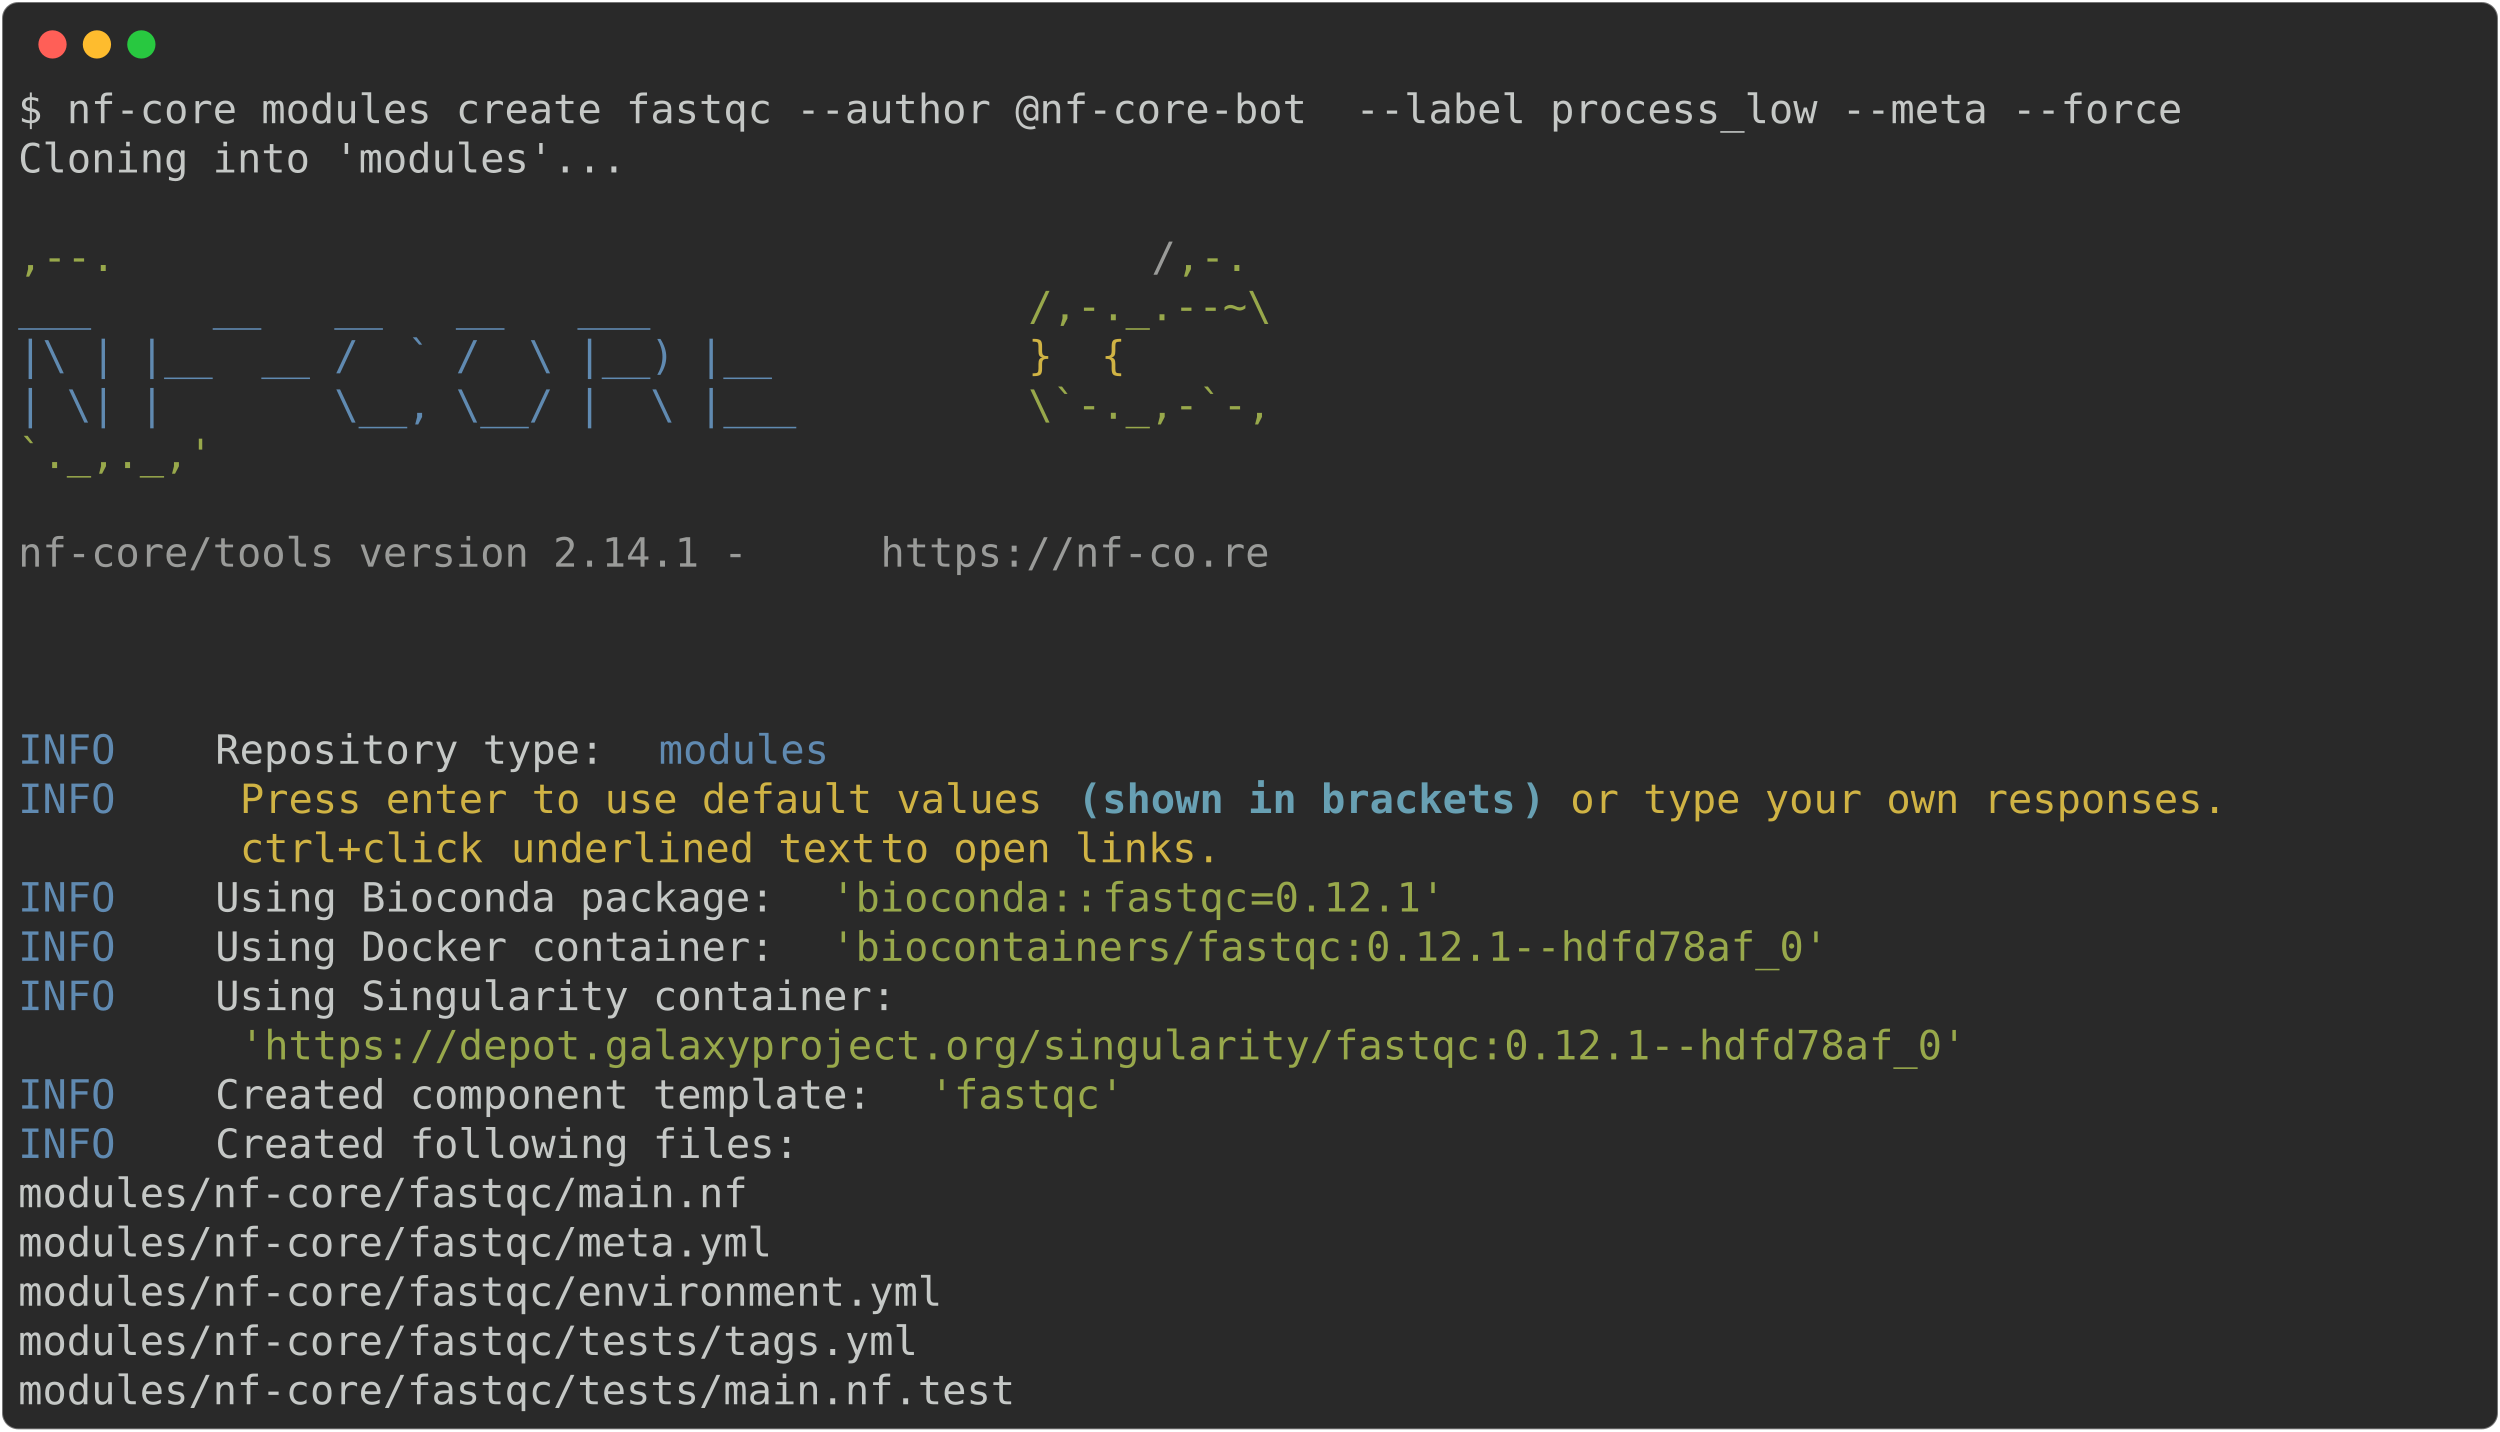
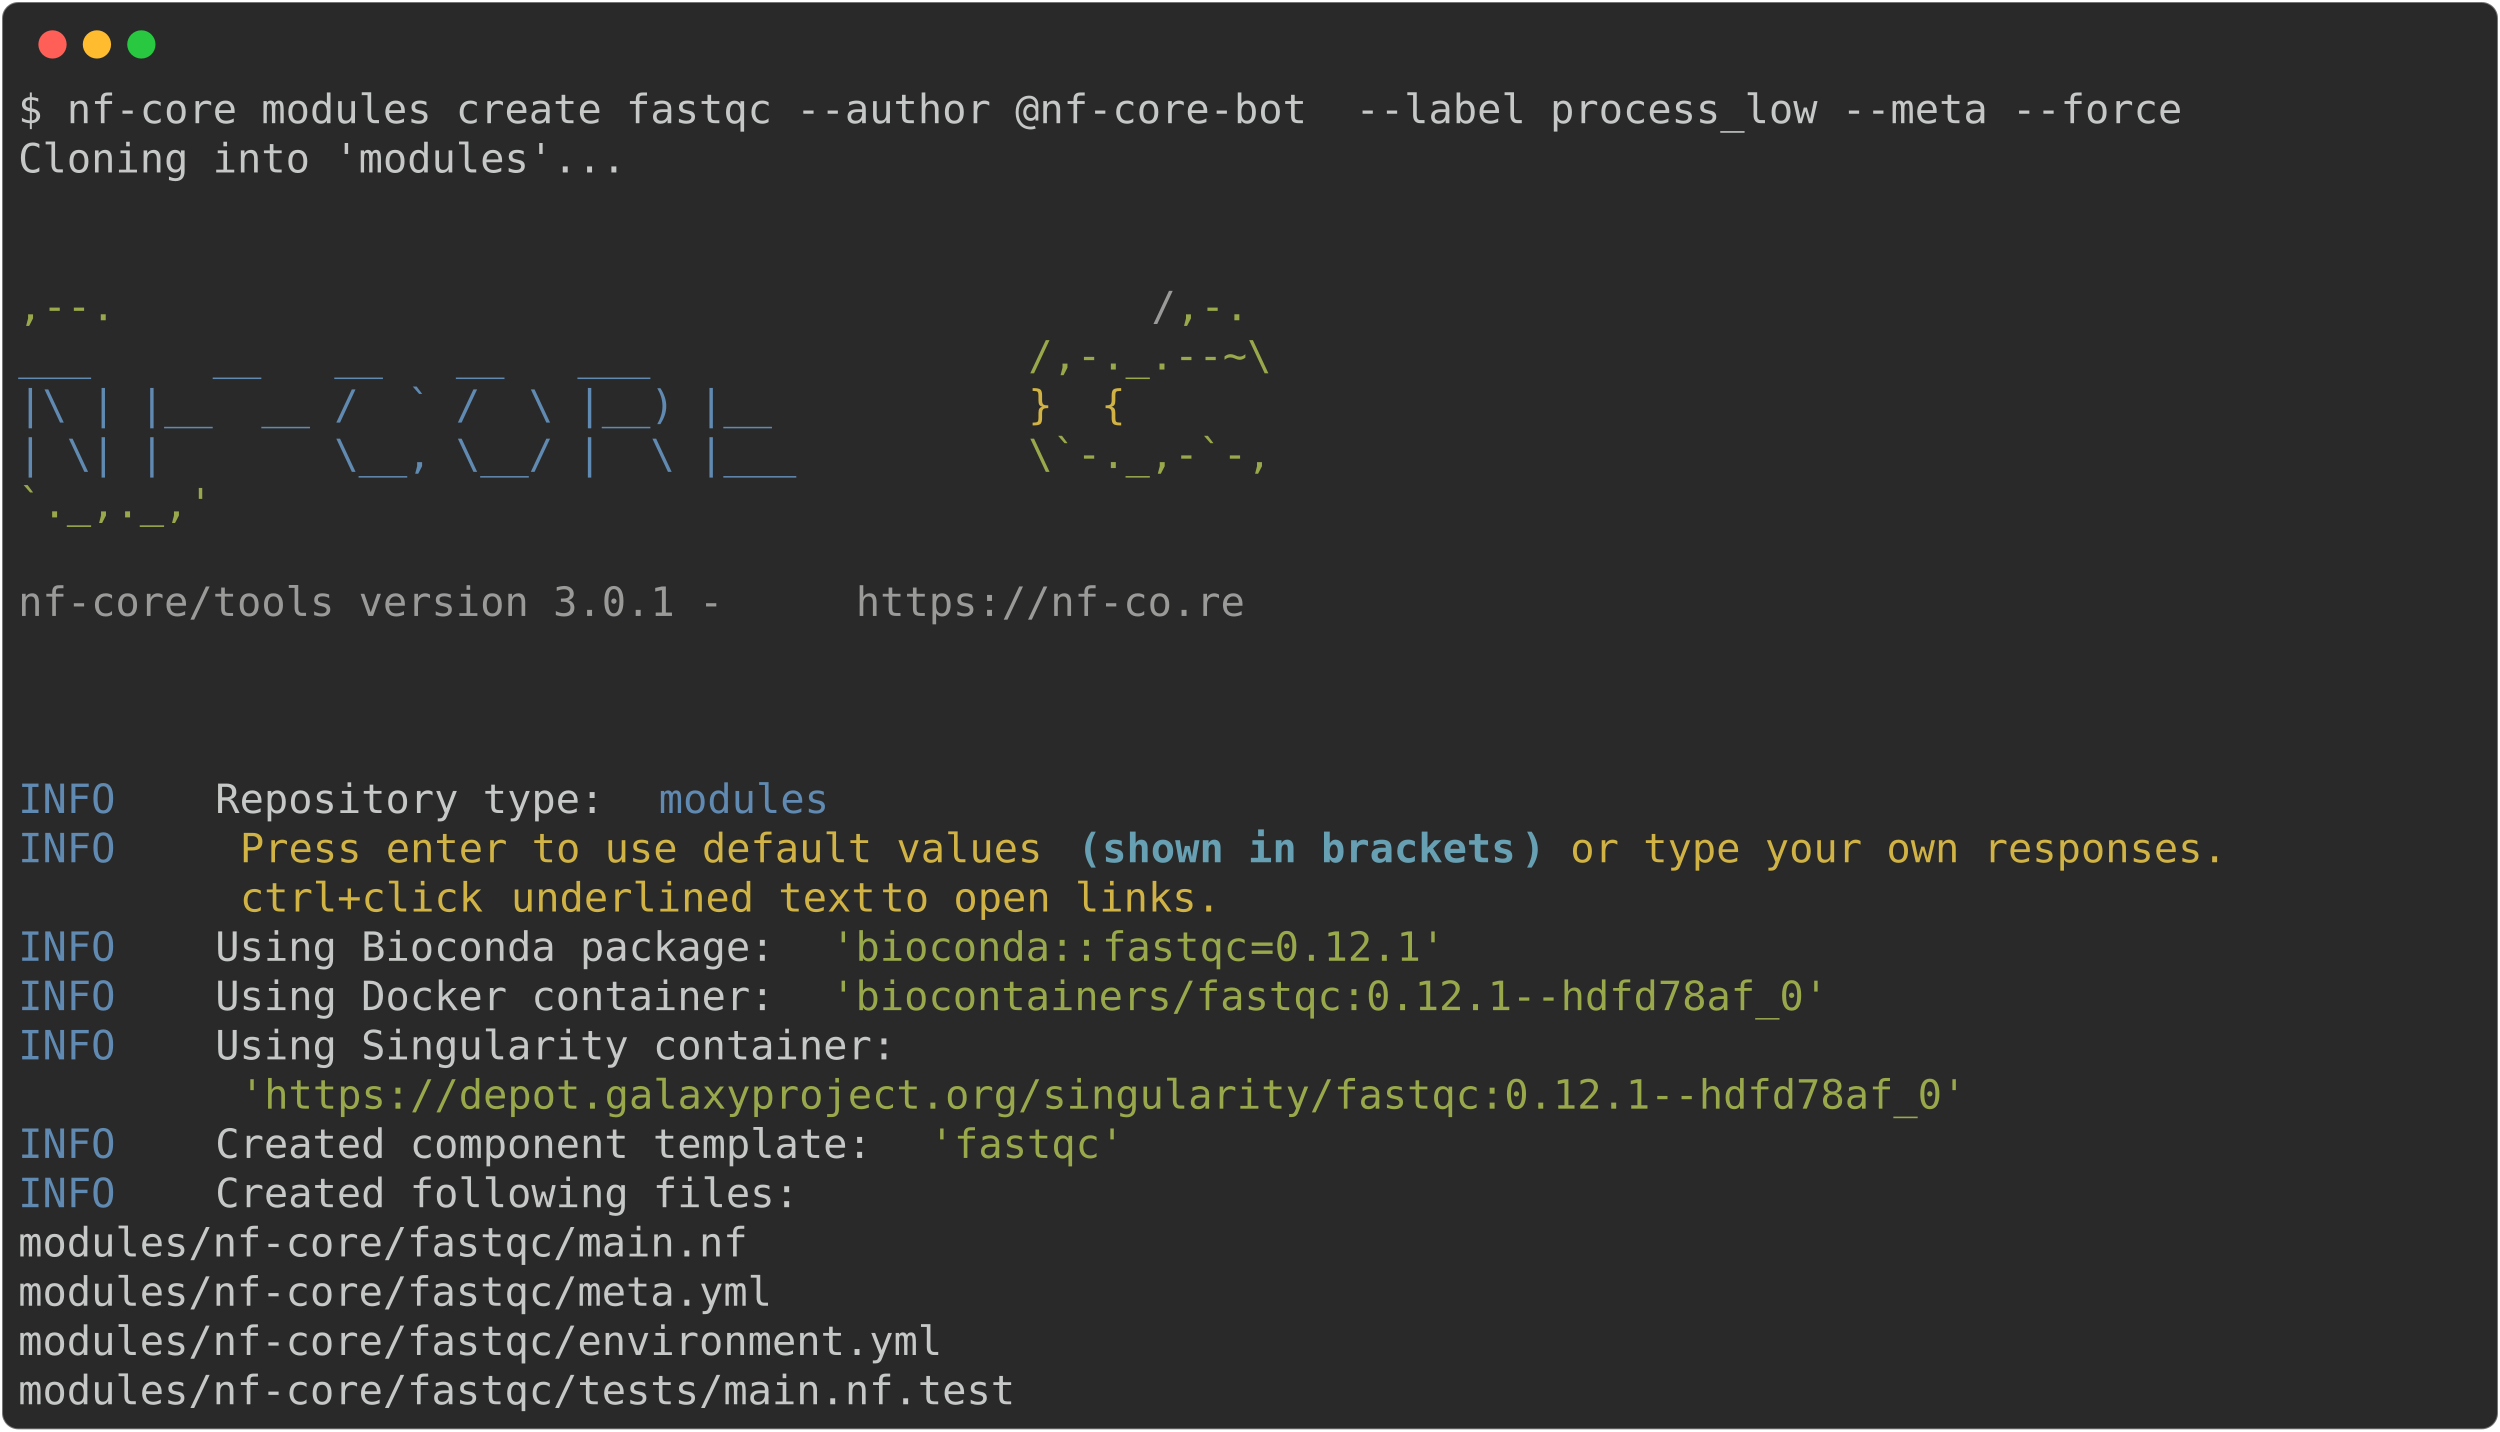
<svg xmlns="http://www.w3.org/2000/svg" class="rich-terminal" viewBox="0 0 1238 708.8">
  <style>

    @font-face {
        font-family: "Fira Code";
        src: local("FiraCode-Regular"),
                url("https://cdnjs.cloudflare.com/ajax/libs/firacode/6.2.0/woff2/FiraCode-Regular.woff2") format("woff2"),
                url("https://cdnjs.cloudflare.com/ajax/libs/firacode/6.2.0/woff/FiraCode-Regular.woff") format("woff");
        font-style: normal;
        font-weight: 400;
    }
    @font-face {
        font-family: "Fira Code";
        src: local("FiraCode-Bold"),
                url("https://cdnjs.cloudflare.com/ajax/libs/firacode/6.2.0/woff2/FiraCode-Bold.woff2") format("woff2"),
                url("https://cdnjs.cloudflare.com/ajax/libs/firacode/6.2.0/woff/FiraCode-Bold.woff") format("woff");
        font-style: bold;
        font-weight: 700;
    }

-     .terminal-2323132445-matrix {
+     .terminal-14621158-matrix {
        font-family: Fira Code, monospace;
        font-size: 20px;
        line-height: 24.4px;
        font-variant-east-asian: full-width;
    }

-     .terminal-2323132445-title {
+     .terminal-14621158-title {
        font-size: 18px;
        font-weight: bold;
        font-family: arial;
    }

-     .terminal-2323132445-r1 { fill: #c5c8c6 }
- .terminal-2323132445-r2 { fill: #98a84b }
- .terminal-2323132445-r3 { fill: #9a9b99 }
- .terminal-2323132445-r4 { fill: #608ab1 }
- .terminal-2323132445-r5 { fill: #d0b344 }
- .terminal-2323132445-r6 { fill: #68a0b3;font-weight: bold }
+     .terminal-14621158-r1 { fill: #c5c8c6 }
+ .terminal-14621158-r2 { fill: #98a84b }
+ .terminal-14621158-r3 { fill: #9a9b99 }
+ .terminal-14621158-r4 { fill: #608ab1 }
+ .terminal-14621158-r5 { fill: #d0b344 }
+ .terminal-14621158-r6 { fill: #68a0b3;font-weight: bold }
    </style>
  <defs>
-     <clipPath id="terminal-2323132445-clip-terminal">
+     <clipPath id="terminal-14621158-clip-terminal">
      <rect x="0" y="0" width="1219.0" height="657.8" />
    </clipPath>
-     <clipPath id="terminal-2323132445-line-0">
+     <clipPath id="terminal-14621158-line-0">
      <rect x="0" y="1.5" width="1220" height="24.65" />
    </clipPath>
-     <clipPath id="terminal-2323132445-line-1">
+     <clipPath id="terminal-14621158-line-1">
      <rect x="0" y="25.9" width="1220" height="24.65" />
    </clipPath>
-     <clipPath id="terminal-2323132445-line-2">
+     <clipPath id="terminal-14621158-line-2">
      <rect x="0" y="50.3" width="1220" height="24.65" />
    </clipPath>
-     <clipPath id="terminal-2323132445-line-3">
+     <clipPath id="terminal-14621158-line-3">
      <rect x="0" y="74.7" width="1220" height="24.65" />
    </clipPath>
-     <clipPath id="terminal-2323132445-line-4">
+     <clipPath id="terminal-14621158-line-4">
      <rect x="0" y="99.1" width="1220" height="24.65" />
    </clipPath>
-     <clipPath id="terminal-2323132445-line-5">
+     <clipPath id="terminal-14621158-line-5">
      <rect x="0" y="123.5" width="1220" height="24.65" />
    </clipPath>
-     <clipPath id="terminal-2323132445-line-6">
+     <clipPath id="terminal-14621158-line-6">
      <rect x="0" y="147.9" width="1220" height="24.65" />
    </clipPath>
-     <clipPath id="terminal-2323132445-line-7">
+     <clipPath id="terminal-14621158-line-7">
      <rect x="0" y="172.3" width="1220" height="24.65" />
    </clipPath>
-     <clipPath id="terminal-2323132445-line-8">
+     <clipPath id="terminal-14621158-line-8">
      <rect x="0" y="196.7" width="1220" height="24.65" />
    </clipPath>
-     <clipPath id="terminal-2323132445-line-9">
+     <clipPath id="terminal-14621158-line-9">
      <rect x="0" y="221.1" width="1220" height="24.65" />
    </clipPath>
-     <clipPath id="terminal-2323132445-line-10">
+     <clipPath id="terminal-14621158-line-10">
      <rect x="0" y="245.5" width="1220" height="24.65" />
    </clipPath>
-     <clipPath id="terminal-2323132445-line-11">
+     <clipPath id="terminal-14621158-line-11">
      <rect x="0" y="269.9" width="1220" height="24.65" />
    </clipPath>
-     <clipPath id="terminal-2323132445-line-12">
+     <clipPath id="terminal-14621158-line-12">
      <rect x="0" y="294.3" width="1220" height="24.65" />
    </clipPath>
-     <clipPath id="terminal-2323132445-line-13">
+     <clipPath id="terminal-14621158-line-13">
      <rect x="0" y="318.7" width="1220" height="24.65" />
    </clipPath>
-     <clipPath id="terminal-2323132445-line-14">
+     <clipPath id="terminal-14621158-line-14">
      <rect x="0" y="343.1" width="1220" height="24.65" />
    </clipPath>
-     <clipPath id="terminal-2323132445-line-15">
+     <clipPath id="terminal-14621158-line-15">
      <rect x="0" y="367.5" width="1220" height="24.65" />
    </clipPath>
-     <clipPath id="terminal-2323132445-line-16">
+     <clipPath id="terminal-14621158-line-16">
      <rect x="0" y="391.9" width="1220" height="24.65" />
    </clipPath>
-     <clipPath id="terminal-2323132445-line-17">
+     <clipPath id="terminal-14621158-line-17">
      <rect x="0" y="416.3" width="1220" height="24.65" />
    </clipPath>
-     <clipPath id="terminal-2323132445-line-18">
+     <clipPath id="terminal-14621158-line-18">
      <rect x="0" y="440.7" width="1220" height="24.65" />
    </clipPath>
-     <clipPath id="terminal-2323132445-line-19">
+     <clipPath id="terminal-14621158-line-19">
      <rect x="0" y="465.1" width="1220" height="24.65" />
    </clipPath>
-     <clipPath id="terminal-2323132445-line-20">
+     <clipPath id="terminal-14621158-line-20">
      <rect x="0" y="489.5" width="1220" height="24.65" />
    </clipPath>
-     <clipPath id="terminal-2323132445-line-21">
+     <clipPath id="terminal-14621158-line-21">
      <rect x="0" y="513.9" width="1220" height="24.65" />
    </clipPath>
-     <clipPath id="terminal-2323132445-line-22">
+     <clipPath id="terminal-14621158-line-22">
      <rect x="0" y="538.3" width="1220" height="24.65" />
    </clipPath>
-     <clipPath id="terminal-2323132445-line-23">
+     <clipPath id="terminal-14621158-line-23">
      <rect x="0" y="562.7" width="1220" height="24.65" />
    </clipPath>
-     <clipPath id="terminal-2323132445-line-24">
+     <clipPath id="terminal-14621158-line-24">
      <rect x="0" y="587.1" width="1220" height="24.65" />
    </clipPath>
-     <clipPath id="terminal-2323132445-line-25">
+     <clipPath id="terminal-14621158-line-25">
      <rect x="0" y="611.5" width="1220" height="24.65" />
    </clipPath>
  </defs>
  <rect fill="#292929" stroke="rgba(255,255,255,0.35)" stroke-width="1" x="1" y="1" width="1236" height="706.8" rx="8" />
  <g transform="translate(26,22)">
    <circle cx="0" cy="0" r="7" fill="#ff5f57" />
    <circle cx="22" cy="0" r="7" fill="#febc2e" />
    <circle cx="44" cy="0" r="7" fill="#28c840" />
  </g>
-   <g transform="translate(9, 41)" clip-path="url(#terminal-2323132445-clip-terminal)">
-     <g class="terminal-2323132445-matrix">
-       <text class="terminal-2323132445-r1" x="0" y="20" textLength="1085.8" clip-path="url(#terminal-2323132445-line-0)">$ nf-core modules create fastqc --author @nf-core-bot  --label process_low --meta --force</text>
-       <text class="terminal-2323132445-r1" x="1220" y="20" textLength="12.2" clip-path="url(#terminal-2323132445-line-0)">
- </text>
-       <text class="terminal-2323132445-r1" x="0" y="44.4" textLength="305" clip-path="url(#terminal-2323132445-line-1)">Cloning into 'modules'...</text>
-       <text class="terminal-2323132445-r1" x="1220" y="44.4" textLength="12.2" clip-path="url(#terminal-2323132445-line-1)">
- </text>
-       <text class="terminal-2323132445-r1" x="1220" y="68.8" textLength="12.2" clip-path="url(#terminal-2323132445-line-2)">
- </text>
-       <text class="terminal-2323132445-r2" x="0" y="93.2" textLength="561.2" clip-path="url(#terminal-2323132445-line-3)">                                          ,--.</text>
-       <text class="terminal-2323132445-r3" x="561.2" y="93.2" textLength="12.2" clip-path="url(#terminal-2323132445-line-3)">/</text>
-       <text class="terminal-2323132445-r2" x="573.4" y="93.2" textLength="36.6" clip-path="url(#terminal-2323132445-line-3)">,-.</text>
-       <text class="terminal-2323132445-r1" x="1220" y="93.2" textLength="12.2" clip-path="url(#terminal-2323132445-line-3)">
- </text>
-       <text class="terminal-2323132445-r4" x="0" y="117.6" textLength="500.2" clip-path="url(#terminal-2323132445-line-4)">          ___     __   __   __   ___     </text>
-       <text class="terminal-2323132445-r2" x="500.2" y="117.6" textLength="122" clip-path="url(#terminal-2323132445-line-4)">/,-._.--~\</text>
-       <text class="terminal-2323132445-r1" x="1220" y="117.6" textLength="12.2" clip-path="url(#terminal-2323132445-line-4)">
- </text>
-       <text class="terminal-2323132445-r4" x="0" y="142" textLength="500.2" clip-path="url(#terminal-2323132445-line-5)">    |\ | |__  __ /  ` /  \ |__) |__      </text>
-       <text class="terminal-2323132445-r5" x="500.2" y="142" textLength="85.4" clip-path="url(#terminal-2323132445-line-5)">   }  {</text>
-       <text class="terminal-2323132445-r1" x="1220" y="142" textLength="12.2" clip-path="url(#terminal-2323132445-line-5)">
- </text>
-       <text class="terminal-2323132445-r4" x="0" y="166.4" textLength="500.2" clip-path="url(#terminal-2323132445-line-6)">    | \| |       \__, \__/ |  \ |___     </text>
-       <text class="terminal-2323132445-r2" x="500.2" y="166.4" textLength="122" clip-path="url(#terminal-2323132445-line-6)">\`-._,-`-,</text>
-       <text class="terminal-2323132445-r1" x="1220" y="166.4" textLength="12.2" clip-path="url(#terminal-2323132445-line-6)">
- </text>
-       <text class="terminal-2323132445-r2" x="0" y="190.8" textLength="610" clip-path="url(#terminal-2323132445-line-7)">                                          `._,._,'</text>
-       <text class="terminal-2323132445-r1" x="1220" y="190.8" textLength="12.2" clip-path="url(#terminal-2323132445-line-7)">
- </text>
-       <text class="terminal-2323132445-r1" x="1220" y="215.2" textLength="12.2" clip-path="url(#terminal-2323132445-line-8)">
- </text>
-       <text class="terminal-2323132445-r3" x="0" y="239.6" textLength="427" clip-path="url(#terminal-2323132445-line-9)">    nf-core/tools version 2.14.1 - </text>
-       <text class="terminal-2323132445-r3" x="427" y="239.6" textLength="195.2" clip-path="url(#terminal-2323132445-line-9)">https://nf-co.re</text>
-       <text class="terminal-2323132445-r1" x="1220" y="239.6" textLength="12.2" clip-path="url(#terminal-2323132445-line-9)">
- </text>
-       <text class="terminal-2323132445-r1" x="1220" y="264" textLength="12.2" clip-path="url(#terminal-2323132445-line-10)">
- </text>
-       <text class="terminal-2323132445-r1" x="1220" y="288.4" textLength="12.2" clip-path="url(#terminal-2323132445-line-11)">
- </text>
-       <text class="terminal-2323132445-r1" x="1220" y="312.8" textLength="12.2" clip-path="url(#terminal-2323132445-line-12)">
- </text>
-       <text class="terminal-2323132445-r4" x="0" y="337.2" textLength="97.6" clip-path="url(#terminal-2323132445-line-13)">INFO    </text>
-       <text class="terminal-2323132445-r1" x="97.6" y="337.2" textLength="219.6" clip-path="url(#terminal-2323132445-line-13)"> Repository type: </text>
-       <text class="terminal-2323132445-r4" x="317.2" y="337.2" textLength="85.4" clip-path="url(#terminal-2323132445-line-13)">modules</text>
-       <text class="terminal-2323132445-r1" x="1220" y="337.2" textLength="12.2" clip-path="url(#terminal-2323132445-line-13)">
- </text>
-       <text class="terminal-2323132445-r4" x="0" y="361.6" textLength="97.6" clip-path="url(#terminal-2323132445-line-14)">INFO    </text>
-       <text class="terminal-2323132445-r5" x="109.8" y="361.6" textLength="414.8" clip-path="url(#terminal-2323132445-line-14)">Press enter to use default values </text>
-       <text class="terminal-2323132445-r6" x="524.6" y="361.6" textLength="12.2" clip-path="url(#terminal-2323132445-line-14)">(</text>
-       <text class="terminal-2323132445-r6" x="536.8" y="361.6" textLength="207.4" clip-path="url(#terminal-2323132445-line-14)">shown in brackets</text>
-       <text class="terminal-2323132445-r6" x="744.2" y="361.6" textLength="12.2" clip-path="url(#terminal-2323132445-line-14)">)</text>
-       <text class="terminal-2323132445-r5" x="768.6" y="361.6" textLength="341.6" clip-path="url(#terminal-2323132445-line-14)">or type your own responses. </text>
-       <text class="terminal-2323132445-r1" x="1220" y="361.6" textLength="12.2" clip-path="url(#terminal-2323132445-line-14)">
- </text>
-       <text class="terminal-2323132445-r5" x="109.8" y="386" textLength="134.2" clip-path="url(#terminal-2323132445-line-15)">ctrl+click </text>
-       <text class="terminal-2323132445-r5" x="244" y="386" textLength="183" clip-path="url(#terminal-2323132445-line-15)">underlined text</text>
-       <text class="terminal-2323132445-r5" x="427" y="386" textLength="183" clip-path="url(#terminal-2323132445-line-15)"> to open links.</text>
-       <text class="terminal-2323132445-r1" x="1220" y="386" textLength="12.2" clip-path="url(#terminal-2323132445-line-15)">
- </text>
-       <text class="terminal-2323132445-r4" x="0" y="410.4" textLength="97.6" clip-path="url(#terminal-2323132445-line-16)">INFO    </text>
-       <text class="terminal-2323132445-r1" x="97.6" y="410.4" textLength="305" clip-path="url(#terminal-2323132445-line-16)"> Using Bioconda package: </text>
-       <text class="terminal-2323132445-r2" x="402.6" y="410.4" textLength="134.2" clip-path="url(#terminal-2323132445-line-16)">'bioconda::</text>
-       <text class="terminal-2323132445-r2" x="536.8" y="410.4" textLength="73.2" clip-path="url(#terminal-2323132445-line-16)">fastqc</text>
-       <text class="terminal-2323132445-r2" x="610" y="410.4" textLength="12.2" clip-path="url(#terminal-2323132445-line-16)">=</text>
-       <text class="terminal-2323132445-r2" x="622.2" y="410.4" textLength="12.2" clip-path="url(#terminal-2323132445-line-16)">0</text>
-       <text class="terminal-2323132445-r2" x="634.4" y="410.4" textLength="73.2" clip-path="url(#terminal-2323132445-line-16)">.12.1'</text>
-       <text class="terminal-2323132445-r1" x="1220" y="410.4" textLength="12.2" clip-path="url(#terminal-2323132445-line-16)">
- </text>
-       <text class="terminal-2323132445-r4" x="0" y="434.8" textLength="97.6" clip-path="url(#terminal-2323132445-line-17)">INFO    </text>
-       <text class="terminal-2323132445-r1" x="97.6" y="434.8" textLength="305" clip-path="url(#terminal-2323132445-line-17)"> Using Docker container: </text>
-       <text class="terminal-2323132445-r2" x="402.6" y="434.8" textLength="500.2" clip-path="url(#terminal-2323132445-line-17)">'biocontainers/fastqc:0.12.1--hdfd78af_0'</text>
-       <text class="terminal-2323132445-r1" x="1220" y="434.8" textLength="12.2" clip-path="url(#terminal-2323132445-line-17)">
- </text>
-       <text class="terminal-2323132445-r4" x="0" y="459.2" textLength="97.6" clip-path="url(#terminal-2323132445-line-18)">INFO    </text>
-       <text class="terminal-2323132445-r1" x="97.6" y="459.2" textLength="1122.4" clip-path="url(#terminal-2323132445-line-18)"> Using Singularity container:                                                               </text>
-       <text class="terminal-2323132445-r1" x="1220" y="459.2" textLength="12.2" clip-path="url(#terminal-2323132445-line-18)">
- </text>
-       <text class="terminal-2323132445-r2" x="109.8" y="483.6" textLength="866.2" clip-path="url(#terminal-2323132445-line-19)">'https://depot.galaxyproject.org/singularity/fastqc:0.12.1--hdfd78af_0'</text>
-       <text class="terminal-2323132445-r1" x="1220" y="483.6" textLength="12.2" clip-path="url(#terminal-2323132445-line-19)">
- </text>
-       <text class="terminal-2323132445-r4" x="0" y="508" textLength="97.6" clip-path="url(#terminal-2323132445-line-20)">INFO    </text>
-       <text class="terminal-2323132445-r1" x="97.6" y="508" textLength="353.8" clip-path="url(#terminal-2323132445-line-20)"> Created component template: </text>
-       <text class="terminal-2323132445-r2" x="451.4" y="508" textLength="97.6" clip-path="url(#terminal-2323132445-line-20)">'fastqc'</text>
-       <text class="terminal-2323132445-r1" x="1220" y="508" textLength="12.2" clip-path="url(#terminal-2323132445-line-20)">
- </text>
-       <text class="terminal-2323132445-r4" x="0" y="532.4" textLength="97.6" clip-path="url(#terminal-2323132445-line-21)">INFO    </text>
-       <text class="terminal-2323132445-r1" x="97.6" y="532.4" textLength="1122.4" clip-path="url(#terminal-2323132445-line-21)"> Created following files:                                                                   </text>
-       <text class="terminal-2323132445-r1" x="1220" y="532.4" textLength="12.2" clip-path="url(#terminal-2323132445-line-21)">
- </text>
-       <text class="terminal-2323132445-r1" x="0" y="556.8" textLength="1220" clip-path="url(#terminal-2323132445-line-22)">           modules/nf-core/fastqc/main.nf                                                           </text>
-       <text class="terminal-2323132445-r1" x="1220" y="556.8" textLength="12.2" clip-path="url(#terminal-2323132445-line-22)">
- </text>
-       <text class="terminal-2323132445-r1" x="0" y="581.2" textLength="1220" clip-path="url(#terminal-2323132445-line-23)">           modules/nf-core/fastqc/meta.yml                                                          </text>
-       <text class="terminal-2323132445-r1" x="1220" y="581.2" textLength="12.2" clip-path="url(#terminal-2323132445-line-23)">
- </text>
-       <text class="terminal-2323132445-r1" x="0" y="605.6" textLength="1220" clip-path="url(#terminal-2323132445-line-24)">           modules/nf-core/fastqc/environment.yml                                                   </text>
-       <text class="terminal-2323132445-r1" x="1220" y="605.6" textLength="12.2" clip-path="url(#terminal-2323132445-line-24)">
- </text>
-       <text class="terminal-2323132445-r1" x="0" y="630" textLength="1220" clip-path="url(#terminal-2323132445-line-25)">           modules/nf-core/fastqc/tests/tags.yml                                                    </text>
-       <text class="terminal-2323132445-r1" x="1220" y="630" textLength="12.2" clip-path="url(#terminal-2323132445-line-25)">
- </text>
-       <text class="terminal-2323132445-r1" x="0" y="654.4" textLength="1220" clip-path="url(#terminal-2323132445-line-26)">           modules/nf-core/fastqc/tests/main.nf.test                                                </text>
-       <text class="terminal-2323132445-r1" x="1220" y="654.4" textLength="12.2" clip-path="url(#terminal-2323132445-line-26)">
+   <g transform="translate(9, 41)" clip-path="url(#terminal-14621158-clip-terminal)">
+     <g class="terminal-14621158-matrix">
+       <text class="terminal-14621158-r1" x="0" y="20" textLength="1085.8" clip-path="url(#terminal-14621158-line-0)">$ nf-core modules create fastqc --author @nf-core-bot  --label process_low --meta --force</text>
+       <text class="terminal-14621158-r1" x="1220" y="20" textLength="12.2" clip-path="url(#terminal-14621158-line-0)">
+ </text>
+       <text class="terminal-14621158-r1" x="0" y="44.4" textLength="305" clip-path="url(#terminal-14621158-line-1)">Cloning into 'modules'...</text>
+       <text class="terminal-14621158-r1" x="1220" y="44.4" textLength="12.2" clip-path="url(#terminal-14621158-line-1)">
+ </text>
+       <text class="terminal-14621158-r1" x="1220" y="68.8" textLength="12.2" clip-path="url(#terminal-14621158-line-2)">
+ </text>
+       <text class="terminal-14621158-r1" x="1220" y="93.2" textLength="12.2" clip-path="url(#terminal-14621158-line-3)">
+ </text>
+       <text class="terminal-14621158-r2" x="0" y="117.6" textLength="561.2" clip-path="url(#terminal-14621158-line-4)">                                          ,--.</text>
+       <text class="terminal-14621158-r3" x="561.2" y="117.6" textLength="12.2" clip-path="url(#terminal-14621158-line-4)">/</text>
+       <text class="terminal-14621158-r2" x="573.4" y="117.6" textLength="36.6" clip-path="url(#terminal-14621158-line-4)">,-.</text>
+       <text class="terminal-14621158-r1" x="1220" y="117.6" textLength="12.2" clip-path="url(#terminal-14621158-line-4)">
+ </text>
+       <text class="terminal-14621158-r4" x="0" y="142" textLength="500.2" clip-path="url(#terminal-14621158-line-5)">          ___     __   __   __   ___     </text>
+       <text class="terminal-14621158-r2" x="500.2" y="142" textLength="134.2" clip-path="url(#terminal-14621158-line-5)">/,-._.--~\ </text>
+       <text class="terminal-14621158-r1" x="1220" y="142" textLength="12.2" clip-path="url(#terminal-14621158-line-5)">
+ </text>
+       <text class="terminal-14621158-r4" x="0" y="166.4" textLength="500.2" clip-path="url(#terminal-14621158-line-6)">    |\ | |__  __ /  ` /  \ |__) |__      </text>
+       <text class="terminal-14621158-r5" x="500.2" y="166.4" textLength="85.4" clip-path="url(#terminal-14621158-line-6)">   }  {</text>
+       <text class="terminal-14621158-r1" x="1220" y="166.4" textLength="12.2" clip-path="url(#terminal-14621158-line-6)">
+ </text>
+       <text class="terminal-14621158-r4" x="0" y="190.8" textLength="500.2" clip-path="url(#terminal-14621158-line-7)">    | \| |       \__, \__/ |  \ |___     </text>
+       <text class="terminal-14621158-r2" x="500.2" y="190.8" textLength="122" clip-path="url(#terminal-14621158-line-7)">\`-._,-`-,</text>
+       <text class="terminal-14621158-r1" x="1220" y="190.8" textLength="12.2" clip-path="url(#terminal-14621158-line-7)">
+ </text>
+       <text class="terminal-14621158-r2" x="0" y="215.2" textLength="610" clip-path="url(#terminal-14621158-line-8)">                                          `._,._,'</text>
+       <text class="terminal-14621158-r1" x="1220" y="215.2" textLength="12.2" clip-path="url(#terminal-14621158-line-8)">
+ </text>
+       <text class="terminal-14621158-r1" x="1220" y="239.6" textLength="12.2" clip-path="url(#terminal-14621158-line-9)">
+ </text>
+       <text class="terminal-14621158-r3" x="0" y="264" textLength="414.8" clip-path="url(#terminal-14621158-line-10)">    nf-core/tools version 3.0.1 - </text>
+       <text class="terminal-14621158-r3" x="414.8" y="264" textLength="195.2" clip-path="url(#terminal-14621158-line-10)">https://nf-co.re</text>
+       <text class="terminal-14621158-r1" x="1220" y="264" textLength="12.2" clip-path="url(#terminal-14621158-line-10)">
+ </text>
+       <text class="terminal-14621158-r1" x="1220" y="288.4" textLength="12.2" clip-path="url(#terminal-14621158-line-11)">
+ </text>
+       <text class="terminal-14621158-r1" x="1220" y="312.8" textLength="12.2" clip-path="url(#terminal-14621158-line-12)">
+ </text>
+       <text class="terminal-14621158-r1" x="1220" y="337.2" textLength="12.2" clip-path="url(#terminal-14621158-line-13)">
+ </text>
+       <text class="terminal-14621158-r4" x="0" y="361.6" textLength="97.6" clip-path="url(#terminal-14621158-line-14)">INFO    </text>
+       <text class="terminal-14621158-r1" x="97.6" y="361.6" textLength="219.6" clip-path="url(#terminal-14621158-line-14)"> Repository type: </text>
+       <text class="terminal-14621158-r4" x="317.2" y="361.6" textLength="85.4" clip-path="url(#terminal-14621158-line-14)">modules</text>
+       <text class="terminal-14621158-r1" x="1220" y="361.6" textLength="12.2" clip-path="url(#terminal-14621158-line-14)">
+ </text>
+       <text class="terminal-14621158-r4" x="0" y="386" textLength="97.6" clip-path="url(#terminal-14621158-line-15)">INFO    </text>
+       <text class="terminal-14621158-r5" x="109.8" y="386" textLength="414.8" clip-path="url(#terminal-14621158-line-15)">Press enter to use default values </text>
+       <text class="terminal-14621158-r6" x="524.6" y="386" textLength="12.2" clip-path="url(#terminal-14621158-line-15)">(</text>
+       <text class="terminal-14621158-r6" x="536.8" y="386" textLength="207.4" clip-path="url(#terminal-14621158-line-15)">shown in brackets</text>
+       <text class="terminal-14621158-r6" x="744.2" y="386" textLength="12.2" clip-path="url(#terminal-14621158-line-15)">)</text>
+       <text class="terminal-14621158-r5" x="768.6" y="386" textLength="341.6" clip-path="url(#terminal-14621158-line-15)">or type your own responses. </text>
+       <text class="terminal-14621158-r1" x="1220" y="386" textLength="12.2" clip-path="url(#terminal-14621158-line-15)">
+ </text>
+       <text class="terminal-14621158-r5" x="109.8" y="410.4" textLength="134.2" clip-path="url(#terminal-14621158-line-16)">ctrl+click </text>
+       <text class="terminal-14621158-r5" x="244" y="410.4" textLength="183" clip-path="url(#terminal-14621158-line-16)">underlined text</text>
+       <text class="terminal-14621158-r5" x="427" y="410.4" textLength="183" clip-path="url(#terminal-14621158-line-16)"> to open links.</text>
+       <text class="terminal-14621158-r1" x="1220" y="410.4" textLength="12.2" clip-path="url(#terminal-14621158-line-16)">
+ </text>
+       <text class="terminal-14621158-r4" x="0" y="434.8" textLength="97.6" clip-path="url(#terminal-14621158-line-17)">INFO    </text>
+       <text class="terminal-14621158-r1" x="97.6" y="434.8" textLength="305" clip-path="url(#terminal-14621158-line-17)"> Using Bioconda package: </text>
+       <text class="terminal-14621158-r2" x="402.6" y="434.8" textLength="134.2" clip-path="url(#terminal-14621158-line-17)">'bioconda::</text>
+       <text class="terminal-14621158-r2" x="536.8" y="434.8" textLength="73.2" clip-path="url(#terminal-14621158-line-17)">fastqc</text>
+       <text class="terminal-14621158-r2" x="610" y="434.8" textLength="12.2" clip-path="url(#terminal-14621158-line-17)">=</text>
+       <text class="terminal-14621158-r2" x="622.2" y="434.8" textLength="12.2" clip-path="url(#terminal-14621158-line-17)">0</text>
+       <text class="terminal-14621158-r2" x="634.4" y="434.8" textLength="73.2" clip-path="url(#terminal-14621158-line-17)">.12.1'</text>
+       <text class="terminal-14621158-r1" x="1220" y="434.8" textLength="12.2" clip-path="url(#terminal-14621158-line-17)">
+ </text>
+       <text class="terminal-14621158-r4" x="0" y="459.2" textLength="97.6" clip-path="url(#terminal-14621158-line-18)">INFO    </text>
+       <text class="terminal-14621158-r1" x="97.6" y="459.2" textLength="305" clip-path="url(#terminal-14621158-line-18)"> Using Docker container: </text>
+       <text class="terminal-14621158-r2" x="402.6" y="459.2" textLength="500.2" clip-path="url(#terminal-14621158-line-18)">'biocontainers/fastqc:0.12.1--hdfd78af_0'</text>
+       <text class="terminal-14621158-r1" x="1220" y="459.2" textLength="12.2" clip-path="url(#terminal-14621158-line-18)">
+ </text>
+       <text class="terminal-14621158-r4" x="0" y="483.6" textLength="97.6" clip-path="url(#terminal-14621158-line-19)">INFO    </text>
+       <text class="terminal-14621158-r1" x="97.6" y="483.6" textLength="1122.4" clip-path="url(#terminal-14621158-line-19)"> Using Singularity container:                                                               </text>
+       <text class="terminal-14621158-r1" x="1220" y="483.6" textLength="12.2" clip-path="url(#terminal-14621158-line-19)">
+ </text>
+       <text class="terminal-14621158-r2" x="109.8" y="508" textLength="866.2" clip-path="url(#terminal-14621158-line-20)">'https://depot.galaxyproject.org/singularity/fastqc:0.12.1--hdfd78af_0'</text>
+       <text class="terminal-14621158-r1" x="1220" y="508" textLength="12.2" clip-path="url(#terminal-14621158-line-20)">
+ </text>
+       <text class="terminal-14621158-r4" x="0" y="532.4" textLength="97.6" clip-path="url(#terminal-14621158-line-21)">INFO    </text>
+       <text class="terminal-14621158-r1" x="97.6" y="532.4" textLength="353.8" clip-path="url(#terminal-14621158-line-21)"> Created component template: </text>
+       <text class="terminal-14621158-r2" x="451.4" y="532.4" textLength="97.6" clip-path="url(#terminal-14621158-line-21)">'fastqc'</text>
+       <text class="terminal-14621158-r1" x="1220" y="532.4" textLength="12.2" clip-path="url(#terminal-14621158-line-21)">
+ </text>
+       <text class="terminal-14621158-r4" x="0" y="556.8" textLength="97.6" clip-path="url(#terminal-14621158-line-22)">INFO    </text>
+       <text class="terminal-14621158-r1" x="97.6" y="556.8" textLength="1122.4" clip-path="url(#terminal-14621158-line-22)"> Created following files:                                                                   </text>
+       <text class="terminal-14621158-r1" x="1220" y="556.8" textLength="12.2" clip-path="url(#terminal-14621158-line-22)">
+ </text>
+       <text class="terminal-14621158-r1" x="0" y="581.2" textLength="1220" clip-path="url(#terminal-14621158-line-23)">           modules/nf-core/fastqc/main.nf                                                           </text>
+       <text class="terminal-14621158-r1" x="1220" y="581.2" textLength="12.2" clip-path="url(#terminal-14621158-line-23)">
+ </text>
+       <text class="terminal-14621158-r1" x="0" y="605.6" textLength="1220" clip-path="url(#terminal-14621158-line-24)">           modules/nf-core/fastqc/meta.yml                                                          </text>
+       <text class="terminal-14621158-r1" x="1220" y="605.6" textLength="12.2" clip-path="url(#terminal-14621158-line-24)">
+ </text>
+       <text class="terminal-14621158-r1" x="0" y="630" textLength="1220" clip-path="url(#terminal-14621158-line-25)">           modules/nf-core/fastqc/environment.yml                                                   </text>
+       <text class="terminal-14621158-r1" x="1220" y="630" textLength="12.2" clip-path="url(#terminal-14621158-line-25)">
+ </text>
+       <text class="terminal-14621158-r1" x="0" y="654.4" textLength="1220" clip-path="url(#terminal-14621158-line-26)">           modules/nf-core/fastqc/tests/main.nf.test                                                </text>
+       <text class="terminal-14621158-r1" x="1220" y="654.4" textLength="12.2" clip-path="url(#terminal-14621158-line-26)">
</text>
    </g>
  </g>
</svg>
